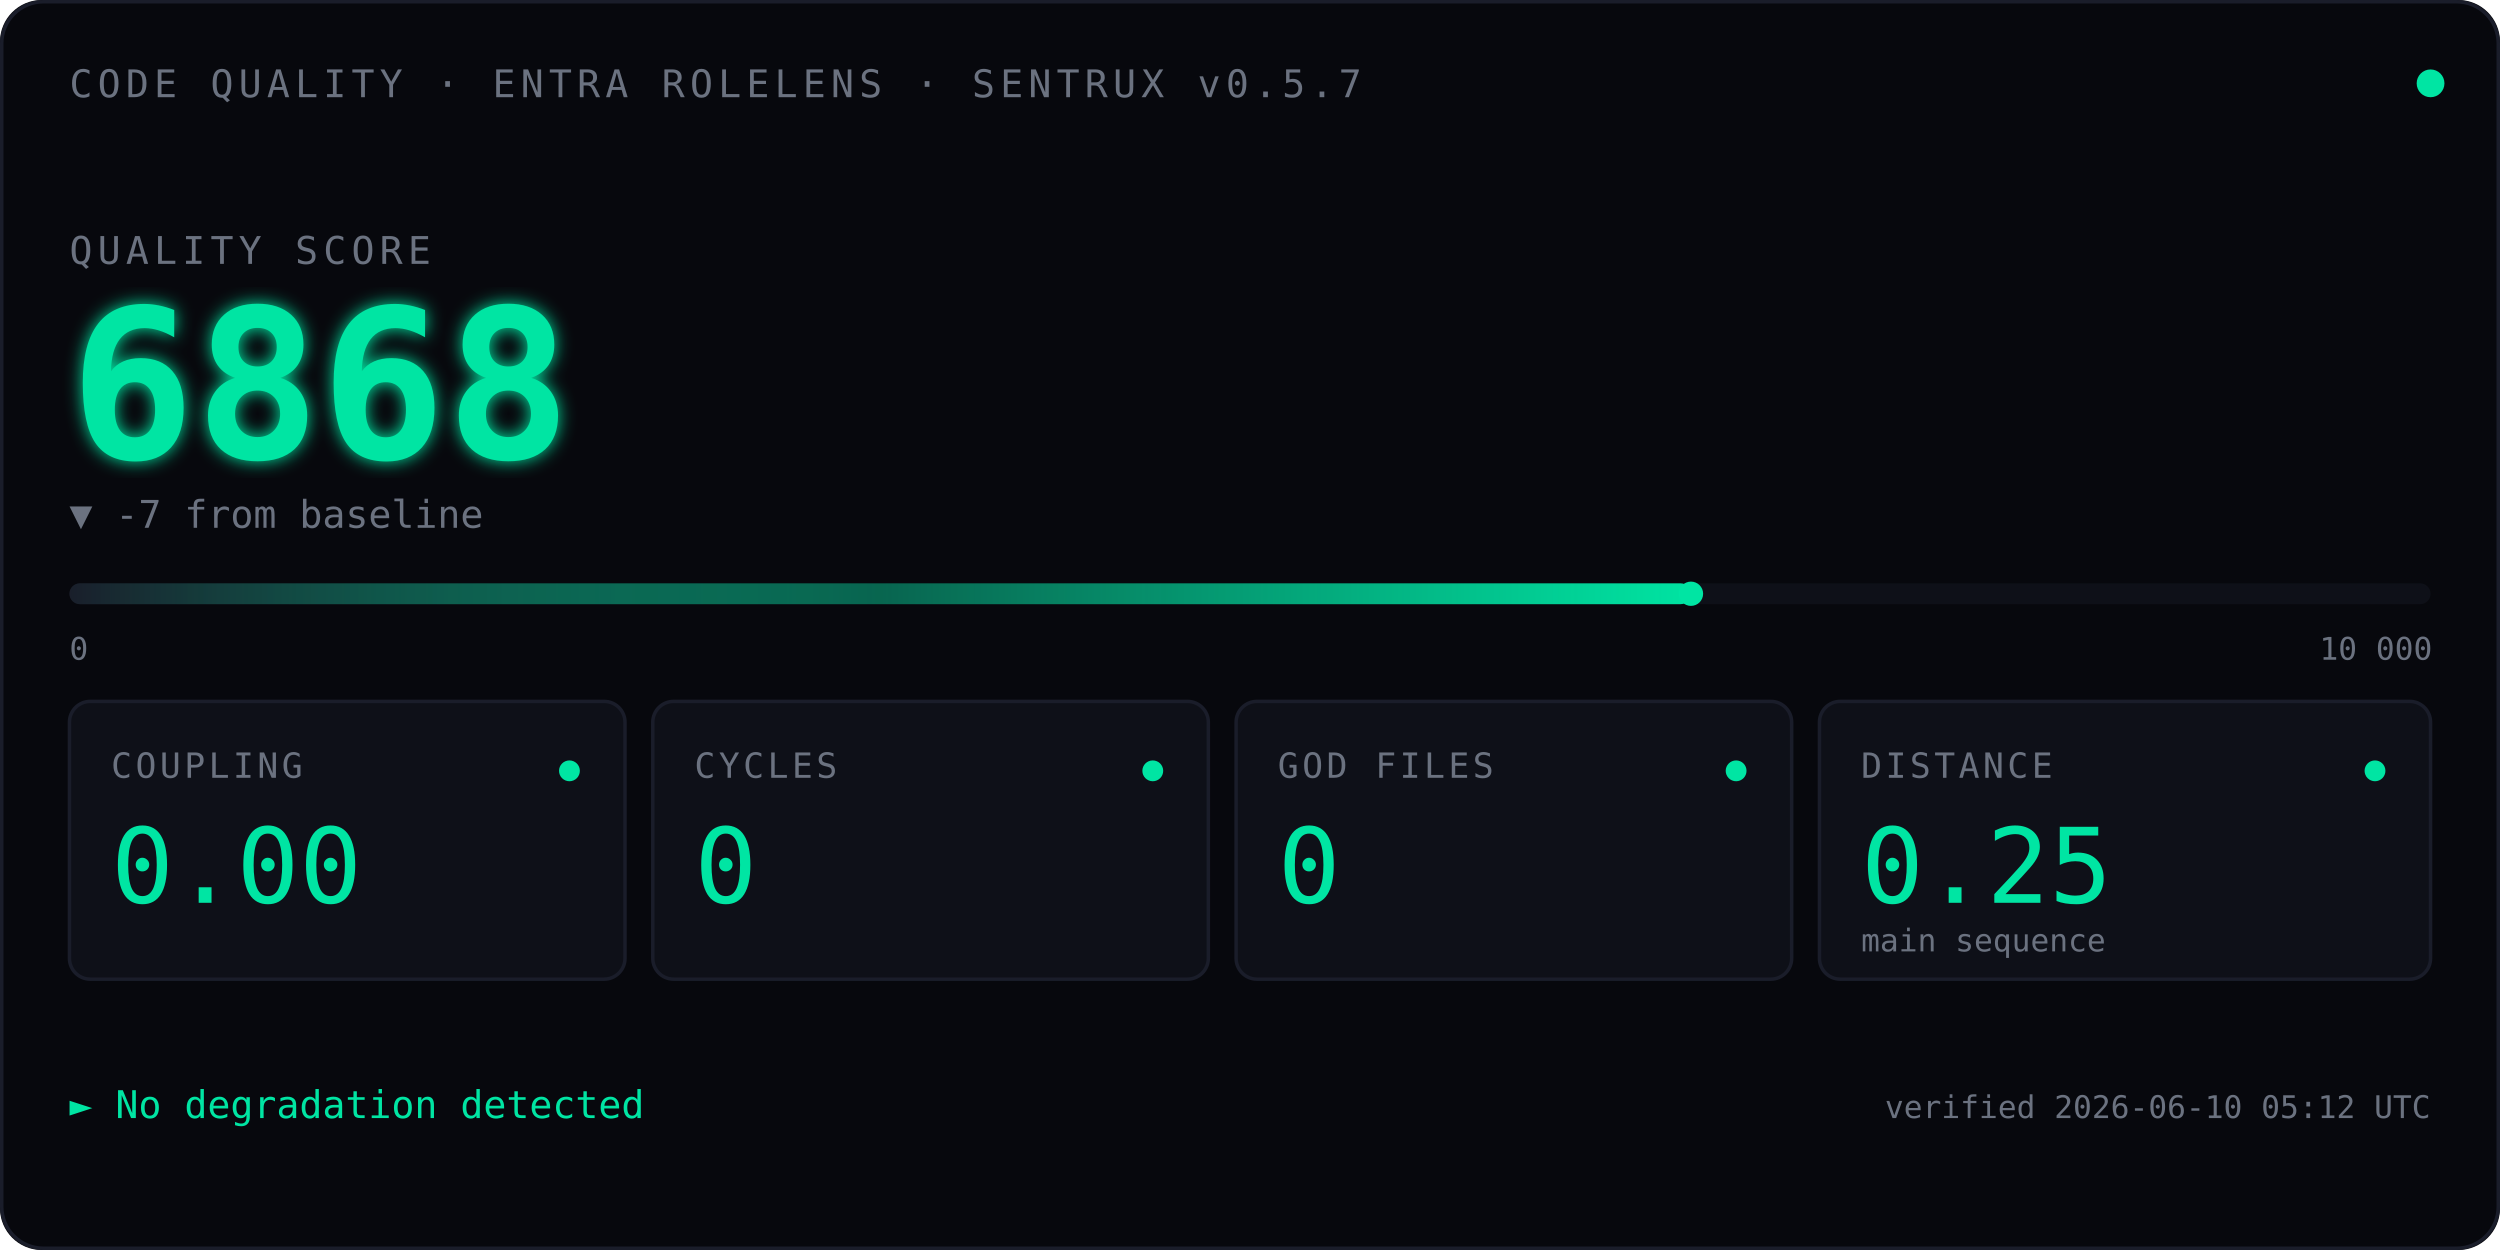
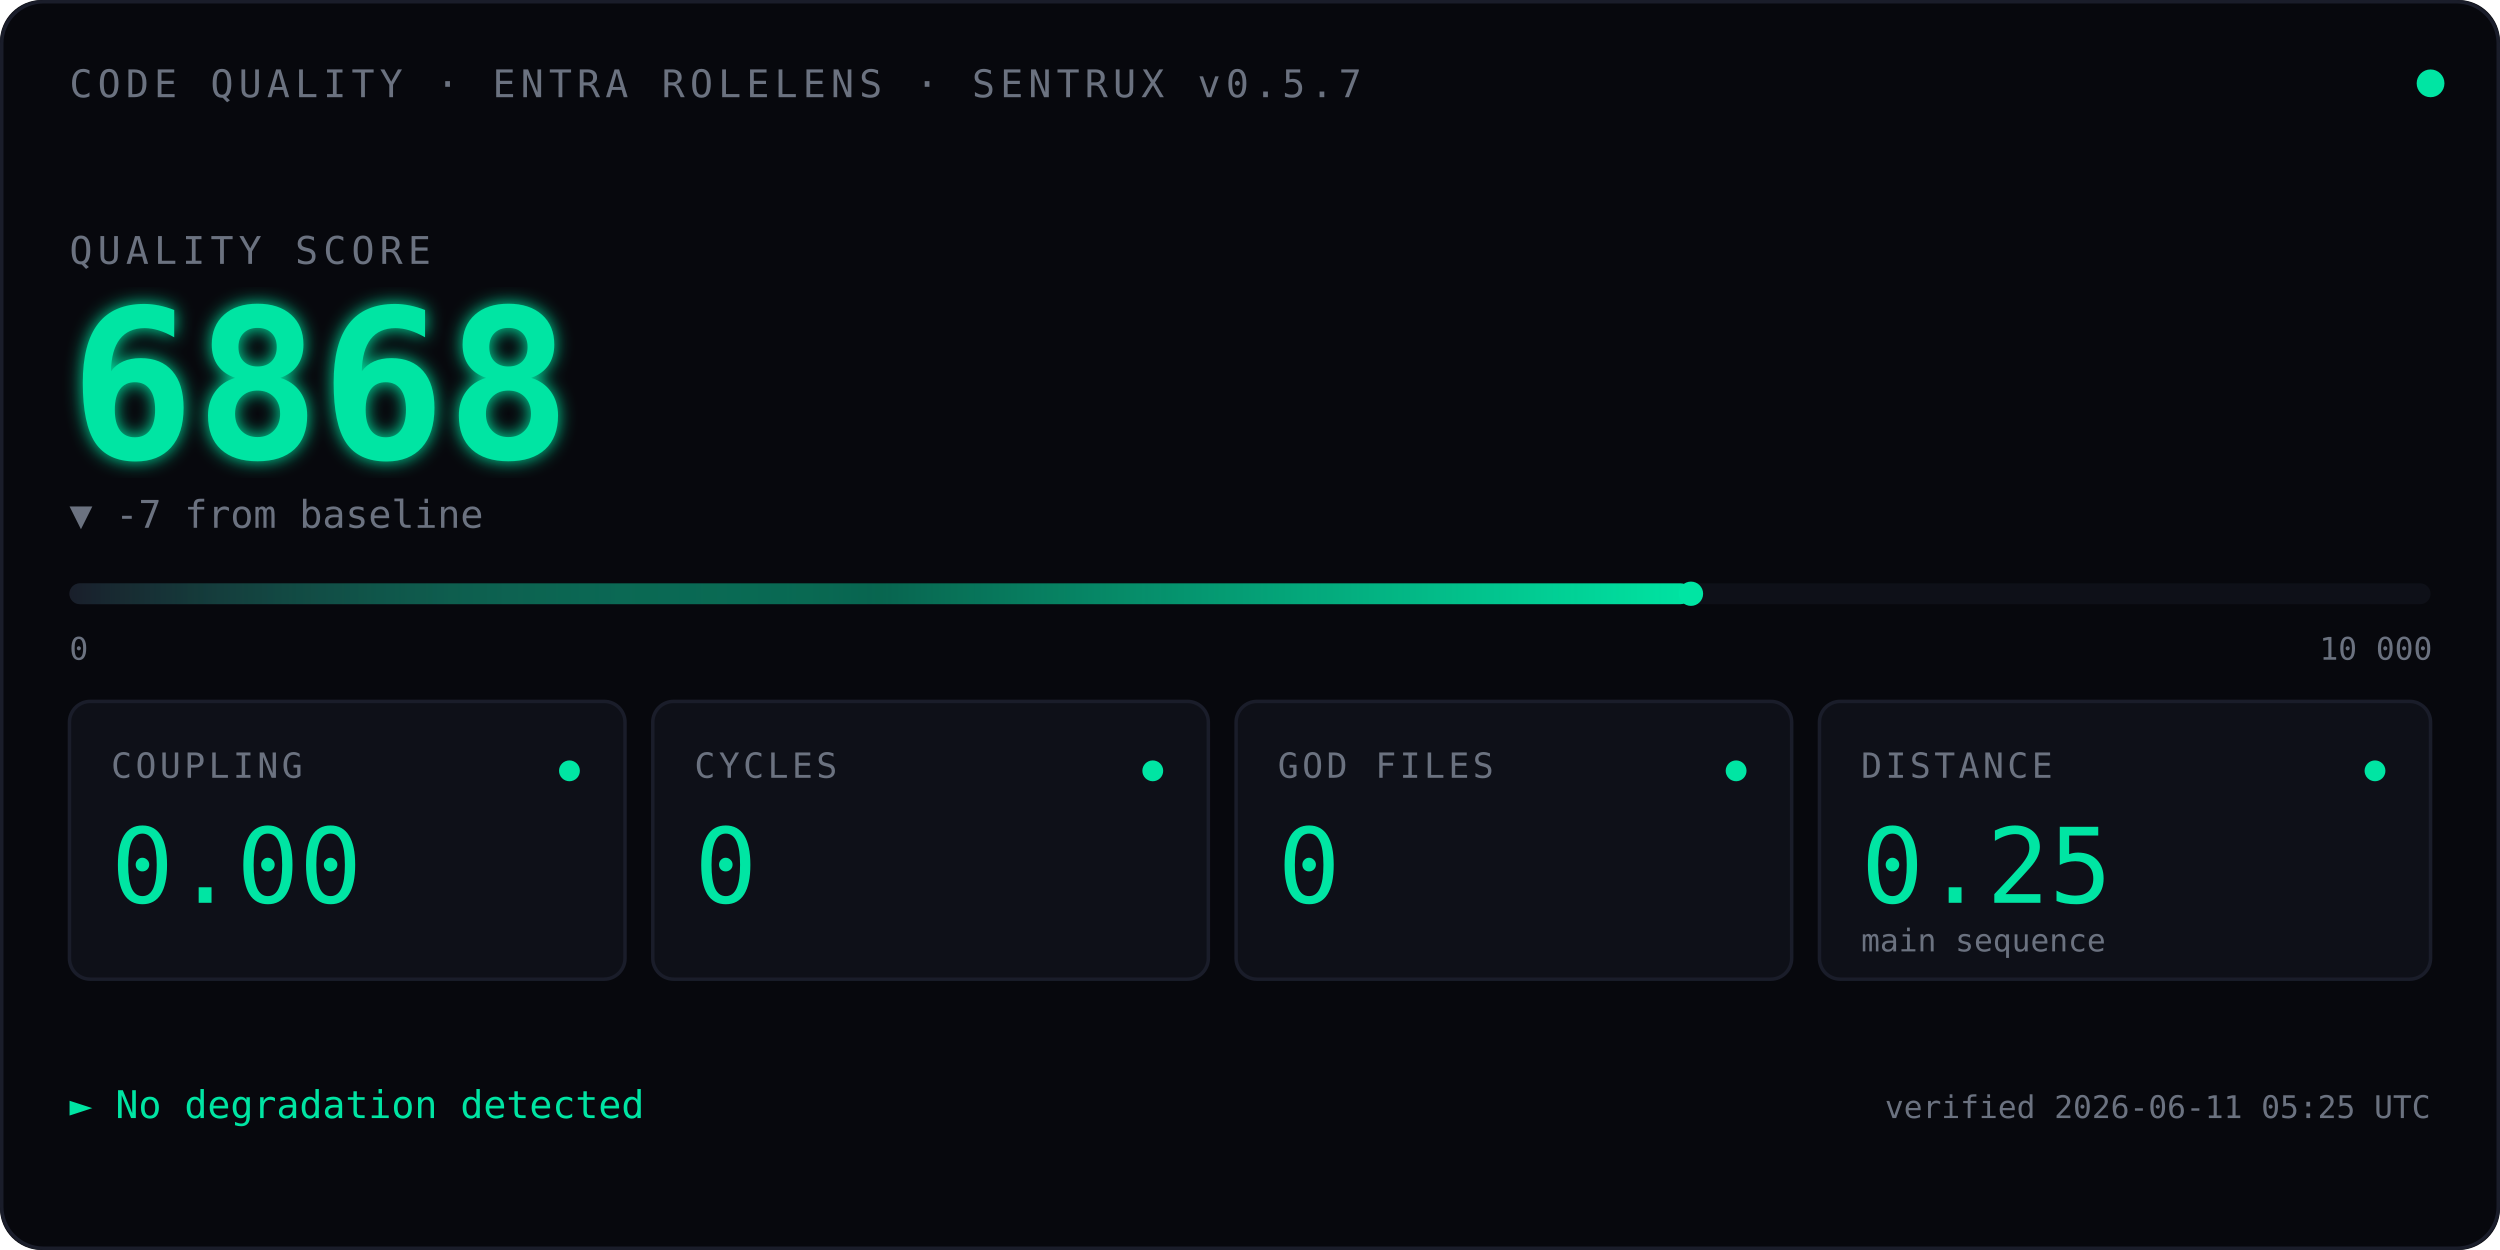
<svg xmlns="http://www.w3.org/2000/svg" viewBox="0 0 720 360" font-family="ui-monospace, 'SF Mono', Menlo, Consolas, monospace">
  <defs>
    <linearGradient id="qbar" x1="0" x2="1" y1="0" y2="0">
      <stop offset="0" stop-color="#1A1D2A" />
      <stop offset="0.5" stop-color="#00E5A3" stop-opacity="0.4" />
      <stop offset="1" stop-color="#00E5A3" />
    </linearGradient>
    <filter id="glow">
      <feGaussianBlur stdDeviation="2.5" result="blur" />
      <feMerge>
        <feMergeNode in="blur" />
        <feMergeNode in="SourceGraphic" />
      </feMerge>
    </filter>
    <linearGradient id="kitt-beam" x1="0" x2="1" y1="0" y2="0">
      <stop offset="0%" stop-color="#00E5A3" stop-opacity="0" />
      <stop offset="25%" stop-color="#00E5A3" stop-opacity="0.55" />
      <stop offset="50%" stop-color="#ffffff" stop-opacity="1" />
      <stop offset="75%" stop-color="#00E5A3" stop-opacity="0.55" />
      <stop offset="100%" stop-color="#00E5A3" stop-opacity="0" />
    </linearGradient>
    <clipPath id="bar-clip">
      <rect x="20" y="164" width="680" height="14" />
    </clipPath>
  </defs>
  <rect width="720" height="360" fill="#07080D" rx="12" />
  <rect x="0.5" y="0.5" width="719" height="359" fill="none" stroke="#1A1D2A" stroke-width="1" rx="12" />
  <text x="20" y="28" font-size="11" fill="#6B7280" letter-spacing="1.5">CODE QUALITY · ENTRA ROLELENS · SENTRUX v0.5.7</text>
  <circle cx="700" cy="24" r="4" fill="#00E5A3">
    <animate attributeName="opacity" values="1;0.35;1" dur="2.4s" repeatCount="indefinite" />
  </circle>
  <text x="20" y="76" font-size="11" fill="#6B7280" letter-spacing="1.5">QUALITY SCORE</text>
  <text x="20" y="132" font-size="60" font-weight="600" fill="#00E5A3" filter="url(#glow)">
    6868
    <animate attributeName="opacity" values="0;1" dur="0.7s" fill="freeze" />
  </text>
  <text x="20" y="152" font-size="11" fill="#6B7280">▼ -7 from baseline</text>
  <rect x="20" y="168" width="680" height="6" fill="#0E1018" rx="3" />
  <rect x="20" y="168" width="467.0" height="6" fill="url(#qbar)" rx="3" />
  <rect x="-60" y="164" width="80" height="14" fill="url(#kitt-beam)" clip-path="url(#bar-clip)">
    <animate attributeName="x" values="-60;700;-60" dur="2.4s" repeatCount="indefinite" calcMode="linear" />
  </rect>
  <circle cx="487.0" cy="171" r="3.5" fill="#00E5A3" />
  <text x="20" y="190" font-size="9" fill="#6B7280">0</text>
  <text x="668" y="190" font-size="9" fill="#6B7280">10 000</text>
  <g transform="translate(20,202)">
    <rect width="160" height="80" fill="#0E1018" stroke="#1A1D2A" rx="6" />
    <text x="12" y="22" font-size="10" fill="#6B7280" letter-spacing="1">COUPLING</text>
    <text x="12" y="58" font-size="30" fill="#00E5A3" font-weight="500">0.00</text>
    <circle cx="144" cy="20" r="3" fill="#00E5A3" />
  </g>
  <g transform="translate(188,202)">
    <rect width="160" height="80" fill="#0E1018" stroke="#1A1D2A" rx="6" />
    <text x="12" y="22" font-size="10" fill="#6B7280" letter-spacing="1">CYCLES</text>
    <text x="12" y="58" font-size="30" fill="#00E5A3" font-weight="500">0</text>
    <circle cx="144" cy="20" r="3" fill="#00E5A3" />
  </g>
  <g transform="translate(356,202)">
    <rect width="160" height="80" fill="#0E1018" stroke="#1A1D2A" rx="6" />
    <text x="12" y="22" font-size="10" fill="#6B7280" letter-spacing="1">GOD FILES</text>
    <text x="12" y="58" font-size="30" fill="#00E5A3" font-weight="500">0</text>
    <circle cx="144" cy="20" r="3" fill="#00E5A3" />
  </g>
  <g transform="translate(524,202)">
    <rect width="176" height="80" fill="#0E1018" stroke="#1A1D2A" rx="6" />
    <text x="12" y="22" font-size="10" fill="#6B7280" letter-spacing="1">DISTANCE</text>
    <text x="12" y="58" font-size="30" fill="#00E5A3" font-weight="500">0.25</text>
    <text x="12" y="72" font-size="9" fill="#6B7280">main sequence</text>
    <circle cx="160" cy="20" r="3" fill="#00E5A3" />
  </g>
  <text x="20" y="322" font-size="11" fill="#00E5A3">► No degradation detected</text>
-   <text x="700" y="322" font-size="9" fill="#6B7280" text-anchor="end">verified 2026-06-10 05:12 UTC</text>
+   <text x="700" y="322" font-size="9" fill="#6B7280" text-anchor="end">verified 2026-06-11 05:25 UTC</text>
</svg>
